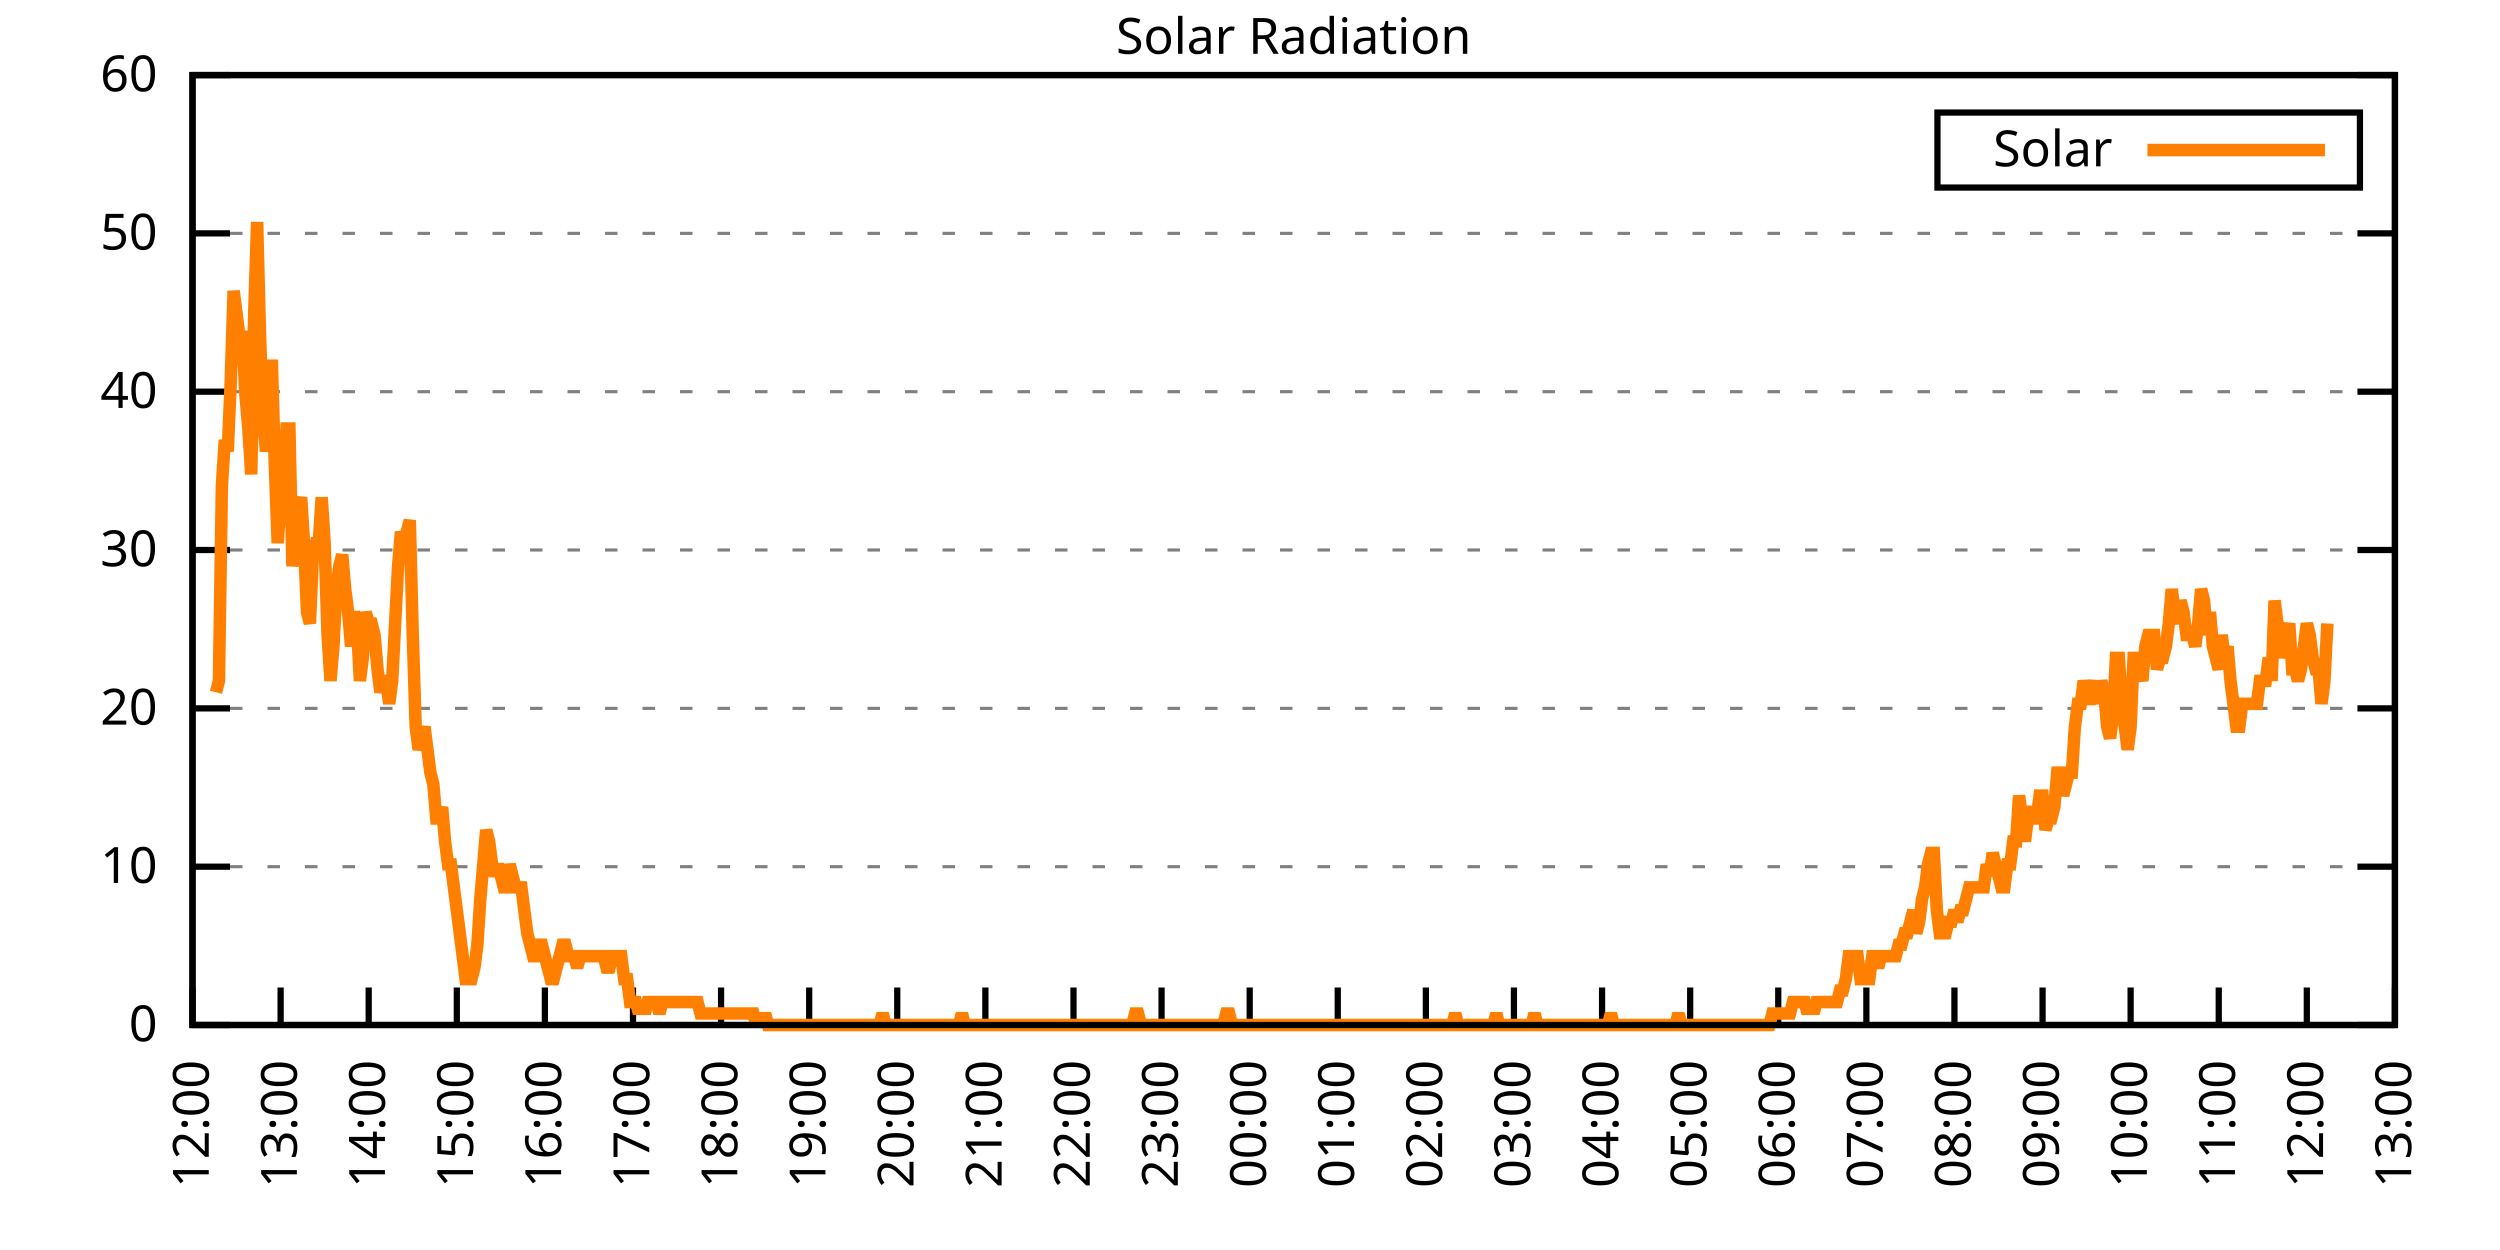
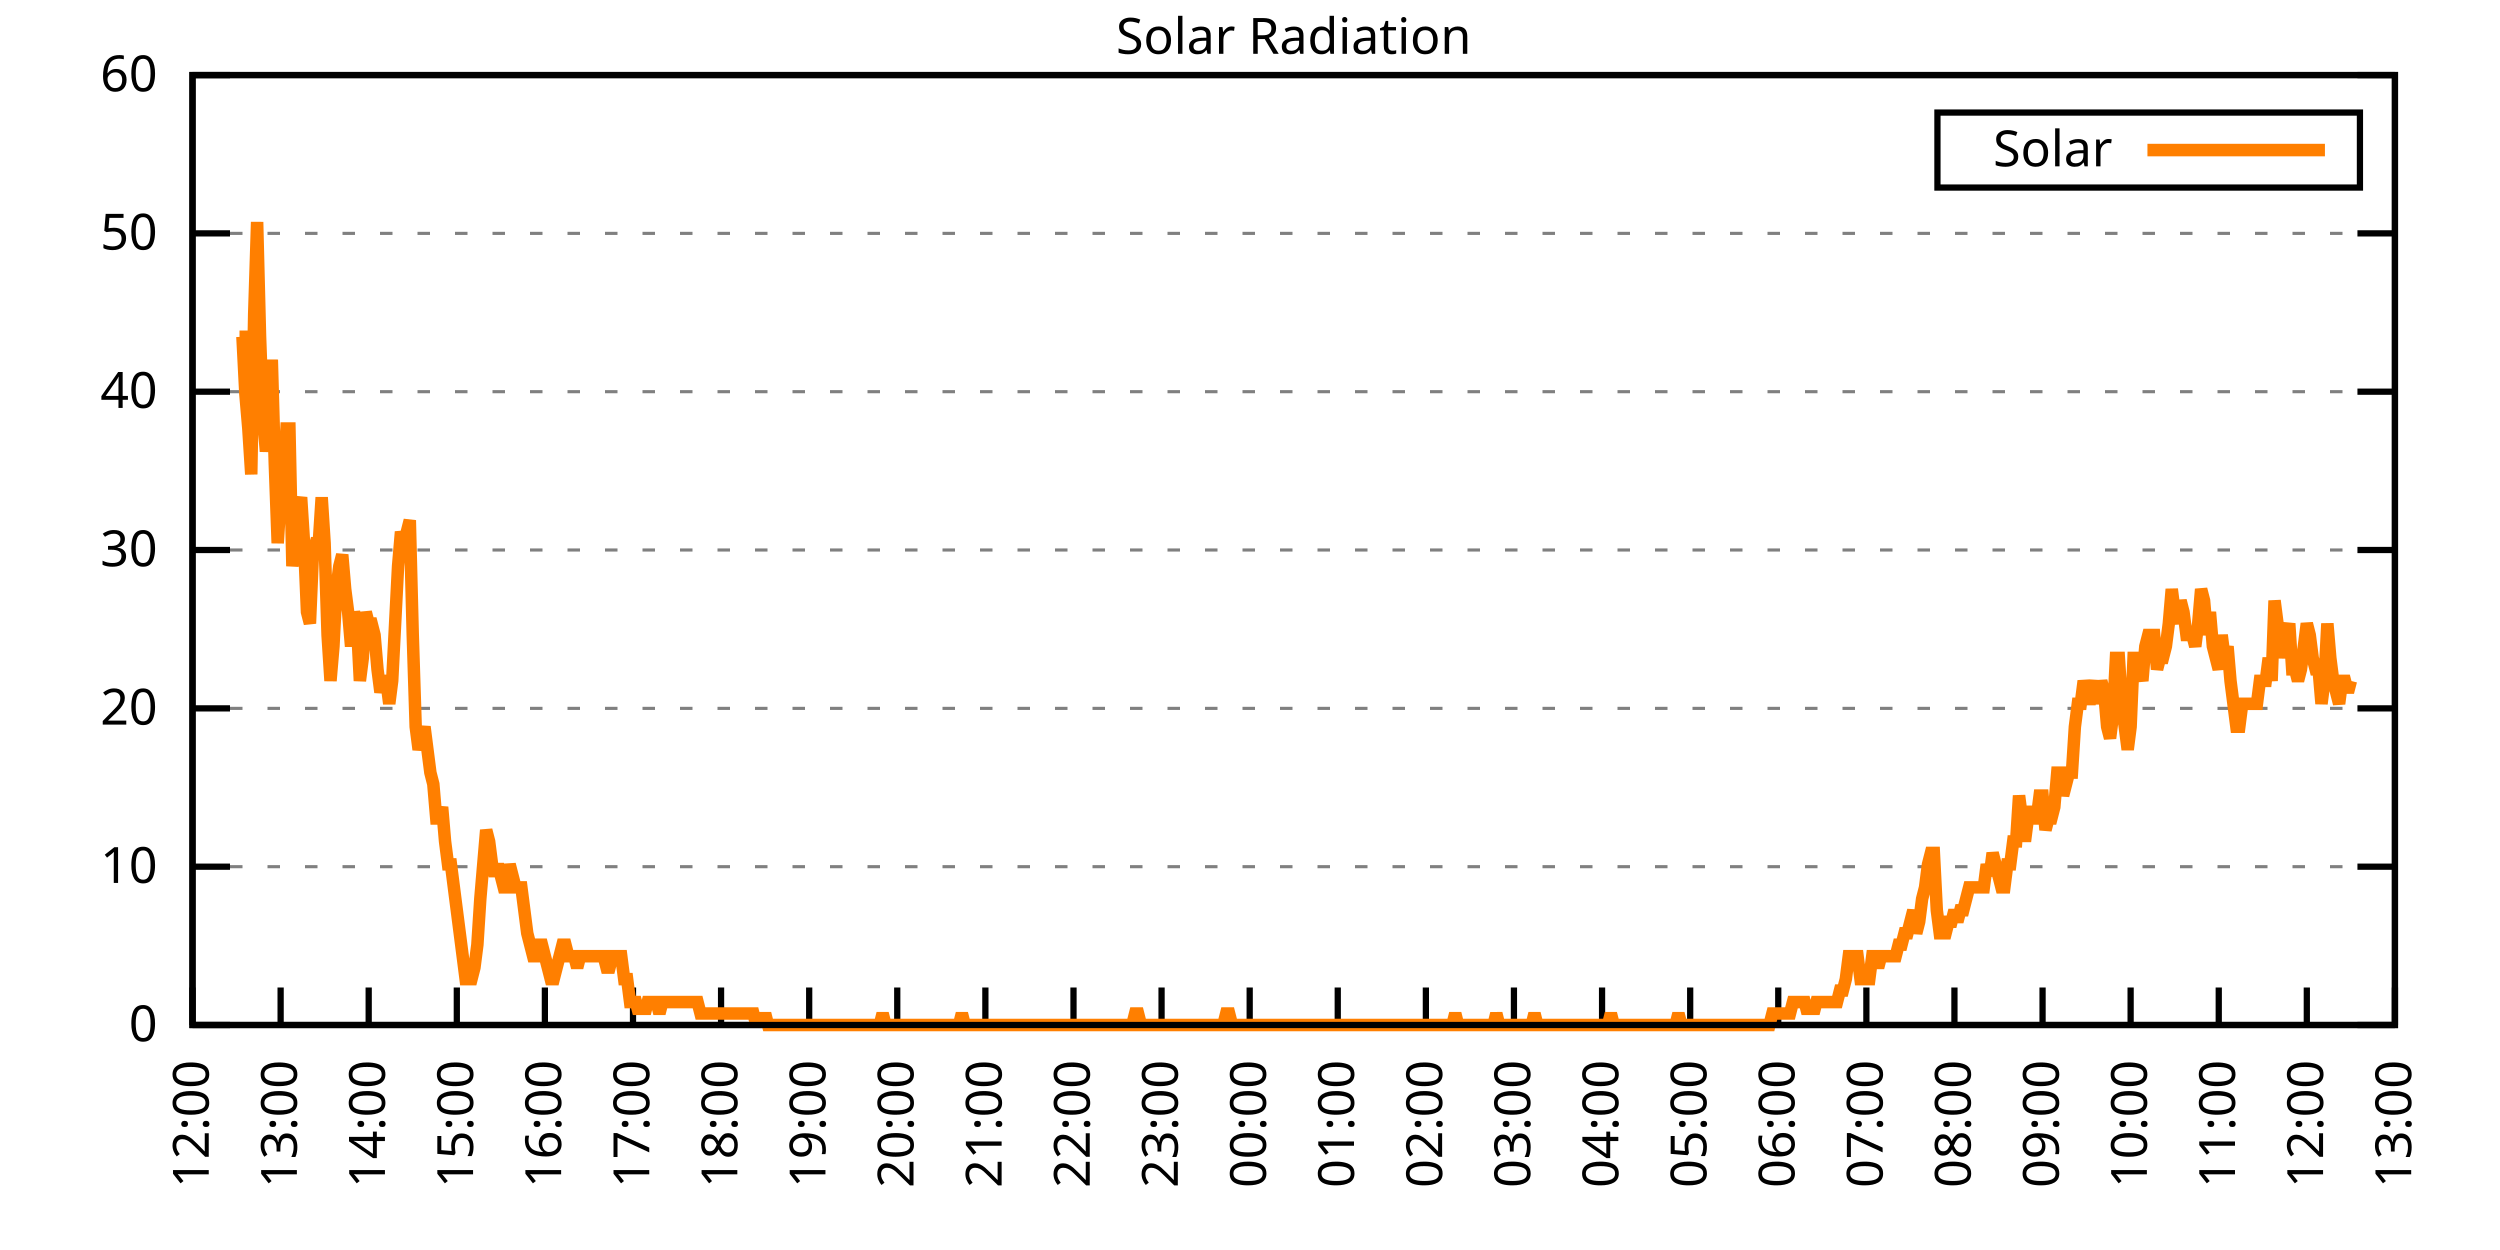
<svg xmlns="http://www.w3.org/2000/svg" xmlns:xlink="http://www.w3.org/1999/xlink" width="400" height="200" viewBox="0 0 400 200">
  <g id="gnuplot_canvas">
    <rect x="0" y="0" width="400" height="200" fill="none" />
    <defs>
      <circle id="gpDot" r="0.5" stroke-width="0.5" stroke="currentColor" />
      <path id="gpPt0" stroke-width="0.333" stroke="currentColor" d="M-1,0 h2 M0,-1 v2" />
      <path id="gpPt1" stroke-width="0.333" stroke="currentColor" d="M-1,-1 L1,1 M1,-1 L-1,1" />
      <path id="gpPt2" stroke-width="0.333" stroke="currentColor" d="M-1,0 L1,0 M0,-1 L0,1 M-1,-1 L1,1 M-1,1 L1,-1" />
      <rect id="gpPt3" stroke-width="0.333" stroke="currentColor" x="-1" y="-1" width="2" height="2" />
      <rect id="gpPt4" stroke-width="0.333" stroke="currentColor" fill="currentColor" x="-1" y="-1" width="2" height="2" />
      <circle id="gpPt5" stroke-width="0.333" stroke="currentColor" cx="0" cy="0" r="1" />
      <use xlink:href="#gpPt5" id="gpPt6" fill="currentColor" stroke="none" />
      <path id="gpPt7" stroke-width="0.333" stroke="currentColor" d="M0,-1.33 L-1.33,0.67 L1.33,0.67 z" />
      <use xlink:href="#gpPt7" id="gpPt8" fill="currentColor" stroke="none" />
      <use xlink:href="#gpPt7" id="gpPt9" stroke="currentColor" transform="rotate(180)" />
      <use xlink:href="#gpPt9" id="gpPt10" fill="currentColor" stroke="none" />
      <use xlink:href="#gpPt3" id="gpPt11" stroke="currentColor" transform="rotate(45)" />
      <use xlink:href="#gpPt11" id="gpPt12" fill="currentColor" stroke="none" />
      <path id="gpPt13" stroke-width="0.333" stroke="currentColor" d="M0,1.330 L1.265,0.411 L0.782,-1.067 L-0.782,-1.076 L-1.265,0.411 z" />
      <use xlink:href="#gpPt13" id="gpPt14" fill="currentColor" stroke="none" />
      <filter id="textbox" filterUnits="objectBoundingBox" x="0" y="0" height="1" width="1">
        <feFlood flood-color="white" flood-opacity="1" result="bgnd" />
        <feComposite in="SourceGraphic" in2="bgnd" operator="atop" />
      </filter>
      <filter id="greybox" filterUnits="objectBoundingBox" x="0" y="0" height="1" width="1">
        <feFlood flood-color="lightgrey" flood-opacity="1" result="grey" />
        <feComposite in="SourceGraphic" in2="grey" operator="atop" />
      </filter>
    </defs>
    <g fill="none" color="white" stroke="currentColor" stroke-width="1.00" stroke-linecap="butt" stroke-linejoin="miter">
</g>
    <g fill="none" color="black" stroke="currentColor" stroke-width="1.00" stroke-linecap="butt" stroke-linejoin="miter">
      <g stroke="none" shape-rendering="crispEdges">
        <polygon fill="rgb(255, 255, 255)" points="30.80,164.00 383.18,164.00 383.18,12.02 30.80,12.02 " />
      </g>
    </g>
    <g fill="none" color="black" stroke="currentColor" stroke-width="1.00" stroke-linecap="butt" stroke-linejoin="miter">
</g>
    <g fill="none" color="black" stroke="black" stroke-width="0.50" stroke-linecap="butt" stroke-linejoin="miter">
</g>
    <g fill="none" color="gray" stroke="currentColor" stroke-width="0.50" stroke-linecap="butt" stroke-linejoin="miter">
      <path stroke="gray" stroke-dasharray="2,4" class="gridline" d="M30.80,164.00 L383.19,164.00  " />
    </g>
    <g fill="none" color="gray" stroke="gray" stroke-width="1.00" stroke-linecap="butt" stroke-linejoin="miter">
</g>
    <g fill="none" color="black" stroke="currentColor" stroke-width="1.00" stroke-linecap="butt" stroke-linejoin="miter">
      <path stroke="black" d="M30.80,164.00 L36.80,164.00 M383.19,164.00 L377.19,164.00  " />
      <g transform="translate(25.20,166.60)" stroke="none" fill="black" font-family="Sans" font-size="8.00" text-anchor="end">
        <text>
          <tspan font-family="Sans"> 0</tspan>
        </text>
      </g>
    </g>
    <g fill="none" color="black" stroke="currentColor" stroke-width="1.00" stroke-linecap="butt" stroke-linejoin="miter">
</g>
    <g fill="none" color="black" stroke="black" stroke-width="0.50" stroke-linecap="butt" stroke-linejoin="miter">
</g>
    <g fill="none" color="gray" stroke="currentColor" stroke-width="0.50" stroke-linecap="butt" stroke-linejoin="miter">
      <path stroke="gray" stroke-dasharray="2,4" class="gridline" d="M30.80,138.67 L383.19,138.67  " />
    </g>
    <g fill="none" color="gray" stroke="gray" stroke-width="1.00" stroke-linecap="butt" stroke-linejoin="miter">
</g>
    <g fill="none" color="black" stroke="currentColor" stroke-width="1.00" stroke-linecap="butt" stroke-linejoin="miter">
      <path stroke="black" d="M30.80,138.67 L36.80,138.67 M383.19,138.67 L377.19,138.67  " />
      <g transform="translate(25.20,141.27)" stroke="none" fill="black" font-family="Sans" font-size="8.00" text-anchor="end">
        <text>
          <tspan font-family="Sans"> 10</tspan>
        </text>
      </g>
    </g>
    <g fill="none" color="black" stroke="currentColor" stroke-width="1.00" stroke-linecap="butt" stroke-linejoin="miter">
</g>
    <g fill="none" color="black" stroke="black" stroke-width="0.50" stroke-linecap="butt" stroke-linejoin="miter">
</g>
    <g fill="none" color="gray" stroke="currentColor" stroke-width="0.50" stroke-linecap="butt" stroke-linejoin="miter">
      <path stroke="gray" stroke-dasharray="2,4" class="gridline" d="M30.80,113.34 L383.19,113.34  " />
    </g>
    <g fill="none" color="gray" stroke="gray" stroke-width="1.00" stroke-linecap="butt" stroke-linejoin="miter">
</g>
    <g fill="none" color="black" stroke="currentColor" stroke-width="1.00" stroke-linecap="butt" stroke-linejoin="miter">
      <path stroke="black" d="M30.80,113.34 L36.80,113.34 M383.19,113.34 L377.19,113.34  " />
      <g transform="translate(25.20,115.94)" stroke="none" fill="black" font-family="Sans" font-size="8.00" text-anchor="end">
        <text>
          <tspan font-family="Sans"> 20</tspan>
        </text>
      </g>
    </g>
    <g fill="none" color="black" stroke="currentColor" stroke-width="1.00" stroke-linecap="butt" stroke-linejoin="miter">
</g>
    <g fill="none" color="black" stroke="black" stroke-width="0.50" stroke-linecap="butt" stroke-linejoin="miter">
</g>
    <g fill="none" color="gray" stroke="currentColor" stroke-width="0.50" stroke-linecap="butt" stroke-linejoin="miter">
      <path stroke="gray" stroke-dasharray="2,4" class="gridline" d="M30.80,88.00 L383.19,88.00  " />
    </g>
    <g fill="none" color="gray" stroke="gray" stroke-width="1.00" stroke-linecap="butt" stroke-linejoin="miter">
</g>
    <g fill="none" color="black" stroke="currentColor" stroke-width="1.00" stroke-linecap="butt" stroke-linejoin="miter">
      <path stroke="black" d="M30.80,88.00 L36.80,88.00 M383.19,88.00 L377.19,88.00  " />
      <g transform="translate(25.20,90.60)" stroke="none" fill="black" font-family="Sans" font-size="8.00" text-anchor="end">
        <text>
          <tspan font-family="Sans"> 30</tspan>
        </text>
      </g>
    </g>
    <g fill="none" color="black" stroke="currentColor" stroke-width="1.00" stroke-linecap="butt" stroke-linejoin="miter">
</g>
    <g fill="none" color="black" stroke="black" stroke-width="0.50" stroke-linecap="butt" stroke-linejoin="miter">
</g>
    <g fill="none" color="gray" stroke="currentColor" stroke-width="0.50" stroke-linecap="butt" stroke-linejoin="miter">
      <path stroke="gray" stroke-dasharray="2,4" class="gridline" d="M30.80,62.67 L383.19,62.67  " />
    </g>
    <g fill="none" color="gray" stroke="gray" stroke-width="1.00" stroke-linecap="butt" stroke-linejoin="miter">
</g>
    <g fill="none" color="black" stroke="currentColor" stroke-width="1.00" stroke-linecap="butt" stroke-linejoin="miter">
      <path stroke="black" d="M30.80,62.67 L36.80,62.67 M383.19,62.67 L377.19,62.67  " />
      <g transform="translate(25.20,65.27)" stroke="none" fill="black" font-family="Sans" font-size="8.00" text-anchor="end">
        <text>
          <tspan font-family="Sans"> 40</tspan>
        </text>
      </g>
    </g>
    <g fill="none" color="black" stroke="currentColor" stroke-width="1.00" stroke-linecap="butt" stroke-linejoin="miter">
</g>
    <g fill="none" color="black" stroke="black" stroke-width="0.50" stroke-linecap="butt" stroke-linejoin="miter">
</g>
    <g fill="none" color="gray" stroke="currentColor" stroke-width="0.50" stroke-linecap="butt" stroke-linejoin="miter">
      <path stroke="gray" stroke-dasharray="2,4" class="gridline" d="M30.80,37.34 L383.19,37.34  " />
    </g>
    <g fill="none" color="gray" stroke="gray" stroke-width="1.00" stroke-linecap="butt" stroke-linejoin="miter">
</g>
    <g fill="none" color="black" stroke="currentColor" stroke-width="1.00" stroke-linecap="butt" stroke-linejoin="miter">
      <path stroke="black" d="M30.80,37.34 L36.80,37.34 M383.19,37.34 L377.19,37.34  " />
      <g transform="translate(25.20,39.94)" stroke="none" fill="black" font-family="Sans" font-size="8.00" text-anchor="end">
        <text>
          <tspan font-family="Sans"> 50</tspan>
        </text>
      </g>
    </g>
    <g fill="none" color="black" stroke="currentColor" stroke-width="1.00" stroke-linecap="butt" stroke-linejoin="miter">
</g>
    <g fill="none" color="black" stroke="black" stroke-width="0.50" stroke-linecap="butt" stroke-linejoin="miter">
</g>
    <g fill="none" color="gray" stroke="currentColor" stroke-width="0.50" stroke-linecap="butt" stroke-linejoin="miter">
      <path stroke="gray" stroke-dasharray="2,4" class="gridline" d="M30.80,12.01 L383.19,12.01  " />
    </g>
    <g fill="none" color="gray" stroke="gray" stroke-width="1.00" stroke-linecap="butt" stroke-linejoin="miter">
</g>
    <g fill="none" color="black" stroke="currentColor" stroke-width="1.00" stroke-linecap="butt" stroke-linejoin="miter">
      <path stroke="black" d="M30.80,12.01 L36.80,12.01 M383.19,12.01 L377.19,12.01  " />
      <g transform="translate(25.20,14.61)" stroke="none" fill="black" font-family="Sans" font-size="8.00" text-anchor="end">
        <text>
          <tspan font-family="Sans"> 60</tspan>
        </text>
      </g>
    </g>
    <g fill="none" color="black" stroke="currentColor" stroke-width="1.00" stroke-linecap="butt" stroke-linejoin="miter">
      <path stroke="black" d="M30.80,164.00 L30.80,158.00  " />
      <g transform="translate(33.40,169.60) rotate(270.00)" stroke="none" fill="black" font-family="Sans" font-size="8.00" text-anchor="end">
        <text>
          <tspan font-family="Sans">12:00</tspan>
        </text>
      </g>
    </g>
    <g fill="none" color="black" stroke="currentColor" stroke-width="1.00" stroke-linecap="butt" stroke-linejoin="miter">
      <path stroke="black" d="M44.90,164.00 L44.90,158.00  " />
      <g transform="translate(47.50,169.60) rotate(270.00)" stroke="none" fill="black" font-family="Sans" font-size="8.00" text-anchor="end">
        <text>
          <tspan font-family="Sans">13:00</tspan>
        </text>
      </g>
    </g>
    <g fill="none" color="black" stroke="currentColor" stroke-width="1.00" stroke-linecap="butt" stroke-linejoin="miter">
      <path stroke="black" d="M58.99,164.00 L58.99,158.00  " />
      <g transform="translate(61.59,169.60) rotate(270.00)" stroke="none" fill="black" font-family="Sans" font-size="8.00" text-anchor="end">
        <text>
          <tspan font-family="Sans">14:00</tspan>
        </text>
      </g>
    </g>
    <g fill="none" color="black" stroke="currentColor" stroke-width="1.00" stroke-linecap="butt" stroke-linejoin="miter">
      <path stroke="black" d="M73.09,164.00 L73.09,158.00  " />
      <g transform="translate(75.69,169.60) rotate(270.00)" stroke="none" fill="black" font-family="Sans" font-size="8.00" text-anchor="end">
        <text>
          <tspan font-family="Sans">15:00</tspan>
        </text>
      </g>
    </g>
    <g fill="none" color="black" stroke="currentColor" stroke-width="1.00" stroke-linecap="butt" stroke-linejoin="miter">
      <path stroke="black" d="M87.18,164.00 L87.18,158.00  " />
      <g transform="translate(89.78,169.60) rotate(270.00)" stroke="none" fill="black" font-family="Sans" font-size="8.00" text-anchor="end">
        <text>
          <tspan font-family="Sans">16:00</tspan>
        </text>
      </g>
    </g>
    <g fill="none" color="black" stroke="currentColor" stroke-width="1.00" stroke-linecap="butt" stroke-linejoin="miter">
      <path stroke="black" d="M101.28,164.00 L101.28,158.00  " />
      <g transform="translate(103.88,169.60) rotate(270.00)" stroke="none" fill="black" font-family="Sans" font-size="8.00" text-anchor="end">
        <text>
          <tspan font-family="Sans">17:00</tspan>
        </text>
      </g>
    </g>
    <g fill="none" color="black" stroke="currentColor" stroke-width="1.00" stroke-linecap="butt" stroke-linejoin="miter">
      <path stroke="black" d="M115.37,164.00 L115.37,158.00  " />
      <g transform="translate(117.97,169.60) rotate(270.00)" stroke="none" fill="black" font-family="Sans" font-size="8.00" text-anchor="end">
        <text>
          <tspan font-family="Sans">18:00</tspan>
        </text>
      </g>
    </g>
    <g fill="none" color="black" stroke="currentColor" stroke-width="1.00" stroke-linecap="butt" stroke-linejoin="miter">
      <path stroke="black" d="M129.47,164.00 L129.47,158.00  " />
      <g transform="translate(132.07,169.60) rotate(270.00)" stroke="none" fill="black" font-family="Sans" font-size="8.00" text-anchor="end">
        <text>
          <tspan font-family="Sans">19:00</tspan>
        </text>
      </g>
    </g>
    <g fill="none" color="black" stroke="currentColor" stroke-width="1.00" stroke-linecap="butt" stroke-linejoin="miter">
      <path stroke="black" d="M143.56,164.00 L143.56,158.00  " />
      <g transform="translate(146.16,169.60) rotate(270.00)" stroke="none" fill="black" font-family="Sans" font-size="8.00" text-anchor="end">
        <text>
          <tspan font-family="Sans">20:00</tspan>
        </text>
      </g>
    </g>
    <g fill="none" color="black" stroke="currentColor" stroke-width="1.00" stroke-linecap="butt" stroke-linejoin="miter">
      <path stroke="black" d="M157.66,164.00 L157.66,158.00  " />
      <g transform="translate(160.26,169.60) rotate(270.00)" stroke="none" fill="black" font-family="Sans" font-size="8.00" text-anchor="end">
        <text>
          <tspan font-family="Sans">21:00</tspan>
        </text>
      </g>
    </g>
    <g fill="none" color="black" stroke="currentColor" stroke-width="1.00" stroke-linecap="butt" stroke-linejoin="miter">
      <path stroke="black" d="M171.76,164.00 L171.76,158.00  " />
      <g transform="translate(174.36,169.60) rotate(270.00)" stroke="none" fill="black" font-family="Sans" font-size="8.00" text-anchor="end">
        <text>
          <tspan font-family="Sans">22:00</tspan>
        </text>
      </g>
    </g>
    <g fill="none" color="black" stroke="currentColor" stroke-width="1.00" stroke-linecap="butt" stroke-linejoin="miter">
      <path stroke="black" d="M185.85,164.00 L185.85,158.00  " />
      <g transform="translate(188.45,169.60) rotate(270.00)" stroke="none" fill="black" font-family="Sans" font-size="8.00" text-anchor="end">
        <text>
          <tspan font-family="Sans">23:00</tspan>
        </text>
      </g>
    </g>
    <g fill="none" color="black" stroke="currentColor" stroke-width="1.00" stroke-linecap="butt" stroke-linejoin="miter">
      <path stroke="black" d="M199.95,164.00 L199.95,158.00  " />
      <g transform="translate(202.55,169.60) rotate(270.00)" stroke="none" fill="black" font-family="Sans" font-size="8.00" text-anchor="end">
        <text>
          <tspan font-family="Sans">00:00</tspan>
        </text>
      </g>
    </g>
    <g fill="none" color="black" stroke="currentColor" stroke-width="1.00" stroke-linecap="butt" stroke-linejoin="miter">
      <path stroke="black" d="M214.04,164.00 L214.04,158.00  " />
      <g transform="translate(216.64,169.60) rotate(270.00)" stroke="none" fill="black" font-family="Sans" font-size="8.00" text-anchor="end">
        <text>
          <tspan font-family="Sans">01:00</tspan>
        </text>
      </g>
    </g>
    <g fill="none" color="black" stroke="currentColor" stroke-width="1.00" stroke-linecap="butt" stroke-linejoin="miter">
      <path stroke="black" d="M228.14,164.00 L228.14,158.00  " />
      <g transform="translate(230.74,169.60) rotate(270.00)" stroke="none" fill="black" font-family="Sans" font-size="8.00" text-anchor="end">
        <text>
          <tspan font-family="Sans">02:00</tspan>
        </text>
      </g>
    </g>
    <g fill="none" color="black" stroke="currentColor" stroke-width="1.00" stroke-linecap="butt" stroke-linejoin="miter">
      <path stroke="black" d="M242.23,164.00 L242.23,158.00  " />
      <g transform="translate(244.83,169.60) rotate(270.00)" stroke="none" fill="black" font-family="Sans" font-size="8.00" text-anchor="end">
        <text>
          <tspan font-family="Sans">03:00</tspan>
        </text>
      </g>
    </g>
    <g fill="none" color="black" stroke="currentColor" stroke-width="1.00" stroke-linecap="butt" stroke-linejoin="miter">
      <path stroke="black" d="M256.33,164.00 L256.33,158.00  " />
      <g transform="translate(258.93,169.60) rotate(270.00)" stroke="none" fill="black" font-family="Sans" font-size="8.00" text-anchor="end">
        <text>
          <tspan font-family="Sans">04:00</tspan>
        </text>
      </g>
    </g>
    <g fill="none" color="black" stroke="currentColor" stroke-width="1.00" stroke-linecap="butt" stroke-linejoin="miter">
      <path stroke="black" d="M270.43,164.00 L270.43,158.00  " />
      <g transform="translate(273.03,169.60) rotate(270.00)" stroke="none" fill="black" font-family="Sans" font-size="8.00" text-anchor="end">
        <text>
          <tspan font-family="Sans">05:00</tspan>
        </text>
      </g>
    </g>
    <g fill="none" color="black" stroke="currentColor" stroke-width="1.00" stroke-linecap="butt" stroke-linejoin="miter">
      <path stroke="black" d="M284.52,164.00 L284.52,158.00  " />
      <g transform="translate(287.12,169.60) rotate(270.00)" stroke="none" fill="black" font-family="Sans" font-size="8.00" text-anchor="end">
        <text>
          <tspan font-family="Sans">06:00</tspan>
        </text>
      </g>
    </g>
    <g fill="none" color="black" stroke="currentColor" stroke-width="1.00" stroke-linecap="butt" stroke-linejoin="miter">
      <path stroke="black" d="M298.62,164.00 L298.62,158.00  " />
      <g transform="translate(301.22,169.60) rotate(270.00)" stroke="none" fill="black" font-family="Sans" font-size="8.00" text-anchor="end">
        <text>
          <tspan font-family="Sans">07:00</tspan>
        </text>
      </g>
    </g>
    <g fill="none" color="black" stroke="currentColor" stroke-width="1.00" stroke-linecap="butt" stroke-linejoin="miter">
      <path stroke="black" d="M312.71,164.00 L312.71,158.00  " />
      <g transform="translate(315.31,169.60) rotate(270.00)" stroke="none" fill="black" font-family="Sans" font-size="8.00" text-anchor="end">
        <text>
          <tspan font-family="Sans">08:00</tspan>
        </text>
      </g>
    </g>
    <g fill="none" color="black" stroke="currentColor" stroke-width="1.00" stroke-linecap="butt" stroke-linejoin="miter">
      <path stroke="black" d="M326.81,164.00 L326.81,158.00  " />
      <g transform="translate(329.41,169.60) rotate(270.00)" stroke="none" fill="black" font-family="Sans" font-size="8.00" text-anchor="end">
        <text>
          <tspan font-family="Sans">09:00</tspan>
        </text>
      </g>
    </g>
    <g fill="none" color="black" stroke="currentColor" stroke-width="1.00" stroke-linecap="butt" stroke-linejoin="miter">
      <path stroke="black" d="M340.90,164.00 L340.90,158.00  " />
      <g transform="translate(343.50,169.60) rotate(270.00)" stroke="none" fill="black" font-family="Sans" font-size="8.00" text-anchor="end">
        <text>
          <tspan font-family="Sans">10:00</tspan>
        </text>
      </g>
    </g>
    <g fill="none" color="black" stroke="currentColor" stroke-width="1.00" stroke-linecap="butt" stroke-linejoin="miter">
      <path stroke="black" d="M355.00,164.00 L355.00,158.00  " />
      <g transform="translate(357.60,169.60) rotate(270.00)" stroke="none" fill="black" font-family="Sans" font-size="8.00" text-anchor="end">
        <text>
          <tspan font-family="Sans">11:00</tspan>
        </text>
      </g>
    </g>
    <g fill="none" color="black" stroke="currentColor" stroke-width="1.00" stroke-linecap="butt" stroke-linejoin="miter">
      <path stroke="black" d="M369.09,164.00 L369.09,158.00  " />
      <g transform="translate(371.69,169.60) rotate(270.00)" stroke="none" fill="black" font-family="Sans" font-size="8.00" text-anchor="end">
        <text>
          <tspan font-family="Sans">12:00</tspan>
        </text>
      </g>
    </g>
    <g fill="none" color="black" stroke="currentColor" stroke-width="1.00" stroke-linecap="butt" stroke-linejoin="miter">
      <path stroke="black" d="M383.19,164.00 L383.19,158.00  " />
      <g transform="translate(385.79,169.60) rotate(270.00)" stroke="none" fill="black" font-family="Sans" font-size="8.00" text-anchor="end">
        <text>
          <tspan font-family="Sans">13:00</tspan>
        </text>
      </g>
    </g>
    <g fill="none" color="black" stroke="currentColor" stroke-width="1.00" stroke-linecap="butt" stroke-linejoin="miter">
</g>
    <g fill="none" color="black" stroke="currentColor" stroke-width="1.00" stroke-linecap="butt" stroke-linejoin="miter">
      <path stroke="black" d="M30.80,12.01 L30.80,164.00 L383.19,164.00 L383.19,12.01 L30.80,12.01 Z  " />
    </g>
    <g fill="none" color="black" stroke="currentColor" stroke-width="1.00" stroke-linecap="butt" stroke-linejoin="miter">
</g>
    <g fill="none" color="black" stroke="currentColor" stroke-width="1.00" stroke-linecap="butt" stroke-linejoin="miter">
      <path stroke="black" d="M309.99,30.01 L309.99,18.01 L377.59,18.01 L377.59,30.01 L309.99,30.01 Z  " />
    </g>
    <g id="Solar_Radiation_plot_1">
      <g fill="none" color="white" stroke="black" stroke-width="2.00" stroke-linecap="butt" stroke-linejoin="miter">
</g>
      <g fill="none" color="black" stroke="currentColor" stroke-width="2.00" stroke-linecap="butt" stroke-linejoin="miter">
        <g transform="translate(337.99,26.61)" stroke="none" fill="black" font-family="Sans" font-size="8.00" text-anchor="end">
          <text>
            <tspan font-family="Sans">Solar</tspan>
          </text>
        </g>
      </g>
      <g fill="none" color="black" stroke="currentColor" stroke-width="2.00" stroke-linecap="butt" stroke-linejoin="miter">
-         <path stroke="rgb(255, 127,   0)" d="M343.59,24.01 L371.99,24.01 M34.56,110.77 L35.03,108.94 L35.50,77.74 L35.97,70.40 L36.44,72.23 L36.91,61.22   L37.38,46.54 L37.85,50.21 L38.32,53.88 L38.79,53.88 L39.26,63.05 L39.73,68.56 L40.20,75.90 L40.67,50.21   L41.14,35.52 L41.61,53.88 L42.08,66.73 L42.55,72.23 L43.02,68.56 L43.49,57.55 L43.96,74.07 L44.43,86.91   L44.90,79.57 L45.37,77.74 L45.84,68.56 L46.31,68.56 L46.78,90.59 L47.24,86.91 L47.71,81.41 L48.18,79.57   L48.65,86.91 L49.12,97.93 L49.59,99.76 L50.06,88.75 L50.53,86.91 L51.00,86.91 L51.47,79.57 L51.94,86.91   L52.41,101.60 L52.88,108.94 L53.35,103.43 L53.82,94.26 L54.29,90.59 L54.76,88.75 L55.23,94.26 L55.70,97.93   L56.17,103.43 L56.64,97.93 L57.11,99.76 L57.58,108.94 L58.05,105.27 L58.52,97.93 L58.99,99.76 L59.46,99.76   L59.93,101.60 L60.40,107.10 L60.87,110.77 L61.34,108.94 L61.81,108.94 L62.28,112.61 L62.75,108.94 L63.22,99.76   L63.69,90.59 L64.16,85.08 L64.63,86.91 L65.10,85.08 L65.57,83.24 L66.04,101.60 L66.51,116.28 L66.98,119.95   L67.45,118.12 L67.92,116.28 L68.39,119.95 L68.86,123.62 L69.33,125.46 L69.80,130.96 L70.27,130.96 L70.74,129.13   L71.21,134.63 L71.68,138.30 L72.15,138.30 L72.62,141.98 L73.09,145.65 L73.56,149.32 L74.03,152.99 L74.50,156.66   L74.97,156.66 L75.44,156.66 L75.91,154.82 L76.38,151.15 L76.85,143.81 L77.32,138.30 L77.79,132.80 L78.26,134.63   L78.73,138.30 L79.19,140.14 L79.66,138.30 L80.13,140.14 L80.60,141.98 L81.07,141.98 L81.54,138.30 L82.01,140.14   L82.48,141.98 L82.95,141.98 L83.42,141.98 L83.89,145.65 L84.36,149.32 L84.83,151.15 L85.30,152.99 L85.77,152.99   L86.24,151.15 L86.71,151.15 L87.18,152.99 L87.65,154.82 L88.12,156.66 L88.59,156.66 L89.06,154.82 L89.53,152.99   L90.00,151.15 L90.47,151.15 L90.94,152.99 L91.41,152.99 L91.88,152.99 L92.35,154.82 L92.82,152.99 L93.29,152.99   L93.76,152.99 L94.23,152.99 L94.70,152.99 L95.17,152.99 L95.64,152.99 L96.11,152.99 L96.58,152.99 L97.05,154.82   L97.52,154.82 L97.99,152.99 L98.46,152.99 L98.93,152.99 L99.40,152.99 L99.87,156.66 L100.34,156.66 L100.81,160.33   L101.28,160.33 L101.75,160.33 L102.22,162.16 L102.69,160.33 L103.16,162.16 L103.63,160.33 L104.10,160.33 L104.57,160.33   L105.04,160.33 L105.51,162.16 L105.98,160.33 L106.45,160.33 L106.92,160.33 L107.39,160.33 L107.86,160.33 L108.33,160.33   L108.80,160.33 L109.27,160.33 L109.74,160.33 L110.21,160.33 L110.68,160.33 L111.14,160.33 L111.61,160.33 L112.08,162.16   L112.55,162.16 L113.02,162.16 L113.49,162.16 L113.96,162.16 L114.43,162.16 L114.90,162.16 L115.37,162.16 L115.84,162.16   L116.31,162.16 L116.78,162.16 L117.25,162.16 L117.72,162.16 L118.19,162.16 L118.66,162.16 L119.13,162.16 L119.60,162.16   L120.07,162.16 L120.54,162.16 L121.01,164.00 L121.48,162.16 L121.95,164.00 L122.42,162.16 L122.89,164.00 L123.36,164.00   L123.83,164.00 L124.30,164.00 L124.77,164.00 L125.24,164.00 L125.71,164.00 L126.18,164.00 L126.65,164.00 L127.12,164.00   L127.59,164.00 L128.06,164.00 L128.53,164.00 L129.00,164.00 L129.47,164.00 L129.94,164.00 L130.41,164.00 L130.88,164.00   L131.35,164.00 L131.82,164.00 L132.29,164.00 L132.76,164.00 L133.23,164.00 L133.70,164.00 L134.17,164.00 L134.64,164.00   L135.11,164.00 L135.58,164.00 L136.05,164.00 L136.52,164.00 L136.99,164.00 L137.46,164.00 L137.93,164.00 L138.40,164.00   L138.87,164.00 L139.34,164.00 L139.81,164.00 L140.28,164.00 L140.75,164.00 L141.22,162.16 L141.69,164.00 L142.16,164.00   L142.63,164.00 L143.09,164.00 L143.56,164.00 L144.03,164.00 L144.50,164.00 L144.97,164.00 L145.44,164.00 L145.91,164.00   L146.38,164.00 L146.85,164.00 L147.32,164.00 L147.79,164.00 L148.26,164.00 L148.73,164.00 L149.20,164.00 L149.67,164.00   L150.14,164.00 L150.61,164.00 L151.08,164.00 L151.55,164.00 L152.02,164.00 L152.49,164.00 L152.96,164.00 L153.43,164.00   L153.90,162.16 L154.37,164.00 L154.84,164.00 L155.31,164.00 L155.78,164.00 L156.25,164.00 L156.72,164.00 L157.19,164.00   L157.66,164.00 L158.13,164.00 L158.60,164.00 L159.07,164.00 L159.54,164.00 L160.01,164.00 L160.48,164.00 L160.95,164.00   L161.42,164.00 L161.89,164.00 L162.36,164.00 L162.83,164.00 L163.30,164.00 L163.77,164.00 L164.24,164.00 L164.71,164.00   L165.18,164.00 L165.65,164.00 L166.12,164.00 L166.59,164.00 L167.06,164.00 L167.53,164.00 L168.00,164.00 L168.47,164.00   L168.94,164.00 L169.41,164.00 L169.88,164.00 L170.35,164.00 L170.82,164.00 L171.29,164.00 L171.76,164.00 L172.23,164.00   L172.70,164.00 L173.17,164.00 L173.64,164.00 L174.11,164.00 L174.58,164.00 L175.04,164.00 L175.51,164.00 L175.98,164.00   L176.45,164.00 L176.92,164.00 L177.39,164.00 L177.86,164.00 L178.33,164.00 L178.80,164.00 L179.27,164.00 L179.74,164.00   L180.21,164.00 L180.68,164.00 L181.15,164.00 L181.62,162.16 L182.09,162.16 L182.56,164.00 L183.03,164.00 L183.50,164.00   L183.97,164.00 L184.44,164.00 L184.91,164.00 L185.38,164.00 L185.85,164.00 L186.32,164.00 L186.79,164.00 L187.26,164.00   L187.73,164.00 L188.20,164.00 L188.67,164.00 L189.14,164.00 L189.61,164.00 L190.08,164.00 L190.55,164.00 L191.02,164.00   L191.49,164.00 L191.96,164.00 L192.43,164.00 L192.90,164.00 L193.37,164.00 L193.84,164.00 L194.31,164.00 L194.78,164.00   L195.25,164.00 L195.72,164.00 L196.19,162.16 L196.66,162.16 L197.13,164.00 L197.60,164.00 L198.07,164.00 L198.54,164.00   L199.01,164.00 L199.48,164.00 L199.95,164.00 L200.42,164.00 L200.89,164.00 L201.36,164.00 L201.83,164.00 L202.30,164.00   L202.77,164.00 L203.24,164.00 L203.71,164.00 L204.18,164.00 L204.65,164.00 L205.12,164.00 L205.59,164.00 L206.06,164.00   L206.53,164.00 L207.00,164.00 L207.46,164.00 L207.93,164.00 L208.40,164.00 L208.87,164.00 L209.34,164.00 L209.81,164.00   L210.28,164.00 L210.75,164.00 L211.22,164.00 L211.69,164.00 L212.16,164.00 L212.63,164.00 L213.10,164.00 L213.57,164.00   L214.04,164.00 L214.51,164.00 L214.98,164.00 L215.45,164.00 L215.92,164.00 L216.39,164.00 L216.86,164.00 L217.33,164.00   L217.80,164.00 L218.27,164.00 L218.74,164.00 L219.21,164.00 L219.68,164.00 L220.15,164.00 L220.62,164.00 L221.09,164.00   L221.56,164.00 L222.03,164.00 L222.50,164.00 L222.97,164.00 L223.44,164.00 L223.91,164.00 L224.38,164.00 L224.85,164.00   L225.32,164.00 L225.79,164.00 L226.26,164.00 L226.73,164.00 L227.20,164.00 L227.67,164.00 L228.14,164.00 L228.61,164.00   L229.08,164.00 L229.55,164.00 L230.02,164.00 L230.49,164.00 L230.96,164.00 L231.43,164.00 L231.90,164.00 L232.37,164.00   L232.84,162.16 L233.31,164.00 L233.78,164.00 L234.25,164.00 L234.72,164.00 L235.19,164.00 L235.66,164.00 L236.13,164.00   L236.60,164.00 L237.07,164.00 L237.54,164.00 L238.01,164.00 L238.48,164.00 L238.95,164.00 L239.41,162.16 L239.88,164.00   L240.35,164.00 L240.82,164.00 L241.29,164.00 L241.76,164.00 L242.23,164.00 L242.70,164.00 L243.17,164.00 L243.64,164.00   L244.11,164.00 L244.58,164.00 L245.05,164.00 L245.52,162.16 L245.99,164.00 L246.46,164.00 L246.93,164.00 L247.40,164.00   L247.87,164.00 L248.34,164.00 L248.81,164.00 L249.28,164.00 L249.75,164.00 L250.22,164.00 L250.69,164.00 L251.16,164.00   L251.63,164.00 L252.10,164.00 L252.57,164.00 L253.04,164.00 L253.51,164.00 L253.98,164.00 L254.45,164.00 L254.92,164.00   L255.39,164.00 L255.86,164.00 L256.33,164.00 L256.80,164.00 L257.27,164.00 L257.74,162.16 L258.21,164.00 L258.68,164.00   L259.15,164.00 L259.62,164.00 L260.09,164.00 L260.56,164.00 L261.03,164.00 L261.50,164.00 L261.97,164.00 L262.44,164.00   L262.91,164.00 L263.38,164.00 L263.85,164.00 L264.32,164.00 L264.79,164.00 L265.26,164.00 L265.73,164.00 L266.20,164.00   L266.67,164.00 L267.14,164.00 L267.61,164.00 L268.08,164.00 L268.55,162.16 L269.02,164.00 L269.49,164.00 L269.96,164.00   L270.43,164.00 L270.90,164.00 L271.36,164.00 L271.83,164.00 L272.30,164.00 L272.77,164.00 L273.24,164.00 L273.71,164.00   L274.18,164.00 L274.65,164.00 L275.12,164.00 L275.59,164.00 L276.06,164.00 L276.53,164.00 L277.00,164.00 L277.47,164.00   L277.94,164.00 L278.41,164.00 L278.88,164.00 L279.35,164.00 L279.82,164.00 L280.29,164.00 L280.76,164.00 L281.23,164.00   L281.70,164.00 L282.17,164.00 L282.64,164.00 L283.11,164.00 L283.58,162.16 L284.05,162.16 L284.52,162.16 L284.99,162.16   L285.46,162.16 L285.93,162.16 L286.40,162.16 L286.87,160.33 L287.34,160.33 L287.81,160.33 L288.28,160.33 L288.75,160.33   L289.22,162.16 L289.69,160.33 L290.16,162.16 L290.63,160.33 L291.10,160.33 L291.57,160.33 L292.04,160.33 L292.51,160.33   L292.98,160.33 L293.45,160.33 L293.92,160.33 L294.39,158.49 L294.86,158.49 L295.33,156.66 L295.80,152.99 L296.27,152.99   L296.74,152.99 L297.21,152.99 L297.68,156.66 L298.15,156.66 L298.62,156.66 L299.09,156.66 L299.56,152.99 L300.03,152.99   L300.50,154.82 L300.97,152.99 L301.44,152.99 L301.91,152.99 L302.38,152.99 L302.85,152.99 L303.31,152.99 L303.78,151.15   L304.25,151.15 L304.72,149.32 L305.19,149.32 L305.66,147.48 L306.13,145.65 L306.60,149.32 L307.07,147.48 L307.54,143.81   L308.01,141.98 L308.48,138.30 L308.95,136.47 L309.42,136.47 L309.89,145.65 L310.36,149.32 L310.83,149.32 L311.30,149.32   L311.77,147.48 L312.24,147.48 L312.71,145.65 L313.18,147.48 L313.65,145.65 L314.12,145.65 L314.59,143.81 L315.06,141.98   L315.53,141.98 L316.00,141.98 L316.47,141.98 L316.94,141.98 L317.41,141.98 L317.88,138.30 L318.35,140.14 L318.82,136.47   L319.29,138.30 L319.76,140.14 L320.23,141.98 L320.70,141.98 L321.17,138.30 L321.64,138.30 L322.11,134.63 L322.58,134.63   L323.05,127.29 L323.52,130.96 L323.99,134.63 L324.46,130.96 L324.93,129.13 L325.40,130.96 L325.87,130.96 L326.34,127.29   L326.81,127.29 L327.28,132.80 L327.75,130.96 L328.22,130.96 L328.69,129.13 L329.16,123.62 L329.63,123.62 L330.10,127.29   L330.57,125.46 L331.04,123.62 L331.51,123.62 L331.98,116.28 L332.45,112.61 L332.92,112.61 L333.39,108.94 L333.86,110.77   L334.33,112.61 L334.80,110.77 L335.26,108.94 L335.73,112.61 L336.20,108.94 L336.67,110.77 L337.14,116.28 L337.61,118.12   L338.08,114.44 L338.55,105.27 L339.02,105.27 L339.49,112.61 L339.96,116.28 L340.43,119.95 L340.90,116.28 L341.37,105.27   L341.84,105.27 L342.31,107.10 L342.78,108.94 L343.25,103.43 L343.72,101.60 L344.19,101.60 L344.66,101.60 L345.13,107.10   L345.60,105.27 L346.07,105.27 L346.54,103.43 L347.01,99.76 L347.48,94.26 L347.95,97.93 L348.42,99.76 L348.89,96.09   L349.36,97.93 L349.83,101.60 L350.30,101.60 L350.77,101.60 L351.24,103.43 L351.71,99.76 L352.18,94.26 L352.65,96.09   L353.12,101.60 L353.59,97.93 L354.06,103.43 L354.53,105.27 L355.00,107.10 L355.47,101.60 L355.94,105.27 L356.41,103.43   L356.88,108.94 L357.35,112.61 L357.82,116.28 L358.29,116.28 L358.76,112.61 L359.23,112.61 L359.70,112.61 L360.17,112.61   L360.64,112.61 L361.11,112.61 L361.58,108.94 L362.05,108.94 L362.52,108.94 L362.99,105.27 L363.46,108.94 L363.93,96.09   L364.40,99.76 L364.87,105.27 L365.34,101.60 L365.81,101.60 L366.28,99.76 L366.75,107.10 L367.21,107.10 L367.68,108.94   L368.15,107.10 L368.62,103.43 L369.09,99.76 L369.56,101.60 L370.03,105.27 L370.50,107.10 L370.97,107.10 L371.44,112.61   L371.91,108.94 L372.38,99.76  " />
+         <path stroke="rgb(255, 127,   0)" d="M343.59,24.01 L371.99,24.01 M38.32,53.88 L38.79,53.88 L39.26,63.05 L39.73,68.56 L40.20,75.90 L40.67,50.21   L41.14,35.52 L41.61,53.88 L42.08,66.73 L42.55,72.23 L43.02,68.56 L43.49,57.55 L43.96,74.07 L44.43,86.91   L44.90,79.57 L45.37,77.74 L45.84,68.56 L46.31,68.56 L46.78,90.59 L47.24,86.91 L47.71,81.41 L48.18,79.57   L48.65,86.91 L49.12,97.93 L49.59,99.76 L50.06,88.75 L50.53,86.91 L51.00,86.91 L51.47,79.57 L51.94,86.91   L52.41,101.60 L52.88,108.94 L53.35,103.43 L53.82,94.26 L54.29,90.59 L54.76,88.75 L55.23,94.26 L55.70,97.93   L56.17,103.43 L56.64,97.93 L57.11,99.76 L57.58,108.94 L58.05,105.27 L58.52,97.93 L58.99,99.76 L59.46,99.76   L59.93,101.60 L60.40,107.10 L60.87,110.77 L61.34,108.94 L61.81,108.94 L62.28,112.61 L62.75,108.94 L63.22,99.76   L63.69,90.59 L64.16,85.08 L64.63,86.91 L65.10,85.08 L65.57,83.24 L66.04,101.60 L66.51,116.28 L66.98,119.95   L67.45,118.12 L67.92,116.28 L68.39,119.95 L68.86,123.62 L69.33,125.46 L69.80,130.96 L70.27,130.96 L70.74,129.13   L71.21,134.63 L71.68,138.30 L72.15,138.30 L72.62,141.98 L73.09,145.65 L73.56,149.32 L74.03,152.99 L74.50,156.66   L74.97,156.66 L75.44,156.66 L75.91,154.82 L76.38,151.15 L76.85,143.81 L77.32,138.30 L77.79,132.80 L78.26,134.63   L78.73,138.30 L79.19,140.14 L79.66,138.30 L80.13,140.14 L80.60,141.98 L81.07,141.98 L81.54,138.30 L82.01,140.14   L82.48,141.98 L82.95,141.98 L83.42,141.98 L83.89,145.65 L84.36,149.32 L84.83,151.15 L85.30,152.99 L85.77,152.99   L86.24,151.15 L86.71,151.15 L87.18,152.99 L87.65,154.82 L88.12,156.66 L88.59,156.66 L89.06,154.82 L89.53,152.99   L90.00,151.15 L90.47,151.15 L90.94,152.99 L91.41,152.99 L91.88,152.99 L92.35,154.82 L92.82,152.99 L93.29,152.99   L93.76,152.99 L94.23,152.99 L94.70,152.99 L95.17,152.99 L95.64,152.99 L96.11,152.99 L96.58,152.99 L97.05,154.82   L97.52,154.82 L97.99,152.99 L98.46,152.99 L98.93,152.99 L99.40,152.99 L99.87,156.66 L100.34,156.66 L100.81,160.33   L101.28,160.33 L101.75,160.33 L102.22,162.16 L102.69,160.33 L103.16,162.16 L103.63,160.33 L104.10,160.33 L104.57,160.33   L105.04,160.33 L105.51,162.16 L105.98,160.33 L106.45,160.33 L106.92,160.33 L107.39,160.33 L107.86,160.33 L108.33,160.33   L108.80,160.33 L109.27,160.33 L109.74,160.33 L110.21,160.33 L110.68,160.33 L111.14,160.33 L111.61,160.33 L112.08,162.16   L112.55,162.16 L113.02,162.16 L113.49,162.16 L113.96,162.16 L114.43,162.16 L114.90,162.16 L115.37,162.16 L115.84,162.16   L116.31,162.16 L116.78,162.16 L117.25,162.16 L117.72,162.16 L118.19,162.16 L118.66,162.16 L119.13,162.16 L119.60,162.16   L120.07,162.16 L120.54,162.16 L121.01,164.00 L121.48,162.16 L121.95,164.00 L122.42,162.16 L122.89,164.00 L123.36,164.00   L123.83,164.00 L124.30,164.00 L124.77,164.00 L125.24,164.00 L125.71,164.00 L126.18,164.00 L126.65,164.00 L127.12,164.00   L127.59,164.00 L128.06,164.00 L128.53,164.00 L129.00,164.00 L129.47,164.00 L129.94,164.00 L130.41,164.00 L130.88,164.00   L131.35,164.00 L131.82,164.00 L132.29,164.00 L132.76,164.00 L133.23,164.00 L133.70,164.00 L134.17,164.00 L134.64,164.00   L135.11,164.00 L135.58,164.00 L136.05,164.00 L136.52,164.00 L136.99,164.00 L137.46,164.00 L137.93,164.00 L138.40,164.00   L138.87,164.00 L139.34,164.00 L139.81,164.00 L140.28,164.00 L140.75,164.00 L141.22,162.16 L141.69,164.00 L142.16,164.00   L142.63,164.00 L143.09,164.00 L143.56,164.00 L144.03,164.00 L144.50,164.00 L144.97,164.00 L145.44,164.00 L145.91,164.00   L146.38,164.00 L146.85,164.00 L147.32,164.00 L147.79,164.00 L148.26,164.00 L148.73,164.00 L149.20,164.00 L149.67,164.00   L150.14,164.00 L150.61,164.00 L151.08,164.00 L151.55,164.00 L152.02,164.00 L152.49,164.00 L152.96,164.00 L153.43,164.00   L153.90,162.16 L154.37,164.00 L154.84,164.00 L155.31,164.00 L155.78,164.00 L156.25,164.00 L156.72,164.00 L157.19,164.00   L157.66,164.00 L158.13,164.00 L158.60,164.00 L159.07,164.00 L159.54,164.00 L160.01,164.00 L160.48,164.00 L160.95,164.00   L161.42,164.00 L161.89,164.00 L162.36,164.00 L162.83,164.00 L163.30,164.00 L163.77,164.00 L164.24,164.00 L164.71,164.00   L165.18,164.00 L165.65,164.00 L166.12,164.00 L166.59,164.00 L167.06,164.00 L167.53,164.00 L168.00,164.00 L168.47,164.00   L168.94,164.00 L169.41,164.00 L169.88,164.00 L170.35,164.00 L170.82,164.00 L171.29,164.00 L171.76,164.00 L172.23,164.00   L172.70,164.00 L173.17,164.00 L173.64,164.00 L174.11,164.00 L174.58,164.00 L175.04,164.00 L175.51,164.00 L175.98,164.00   L176.45,164.00 L176.92,164.00 L177.39,164.00 L177.86,164.00 L178.33,164.00 L178.80,164.00 L179.27,164.00 L179.74,164.00   L180.21,164.00 L180.68,164.00 L181.15,164.00 L181.62,162.16 L182.09,162.16 L182.56,164.00 L183.03,164.00 L183.50,164.00   L183.97,164.00 L184.44,164.00 L184.91,164.00 L185.38,164.00 L185.85,164.00 L186.32,164.00 L186.79,164.00 L187.26,164.00   L187.73,164.00 L188.20,164.00 L188.67,164.00 L189.14,164.00 L189.61,164.00 L190.08,164.00 L190.55,164.00 L191.02,164.00   L191.49,164.00 L191.96,164.00 L192.43,164.00 L192.90,164.00 L193.37,164.00 L193.84,164.00 L194.31,164.00 L194.78,164.00   L195.25,164.00 L195.72,164.00 L196.19,162.16 L196.66,162.16 L197.13,164.00 L197.60,164.00 L198.07,164.00 L198.54,164.00   L199.01,164.00 L199.48,164.00 L199.95,164.00 L200.42,164.00 L200.89,164.00 L201.36,164.00 L201.83,164.00 L202.30,164.00   L202.77,164.00 L203.24,164.00 L203.71,164.00 L204.18,164.00 L204.65,164.00 L205.12,164.00 L205.59,164.00 L206.06,164.00   L206.53,164.00 L207.00,164.00 L207.46,164.00 L207.93,164.00 L208.40,164.00 L208.87,164.00 L209.34,164.00 L209.81,164.00   L210.28,164.00 L210.75,164.00 L211.22,164.00 L211.69,164.00 L212.16,164.00 L212.63,164.00 L213.10,164.00 L213.57,164.00   L214.04,164.00 L214.51,164.00 L214.98,164.00 L215.45,164.00 L215.92,164.00 L216.39,164.00 L216.86,164.00 L217.33,164.00   L217.80,164.00 L218.27,164.00 L218.74,164.00 L219.21,164.00 L219.68,164.00 L220.15,164.00 L220.62,164.00 L221.09,164.00   L221.56,164.00 L222.03,164.00 L222.50,164.00 L222.97,164.00 L223.44,164.00 L223.91,164.00 L224.38,164.00 L224.85,164.00   L225.32,164.00 L225.79,164.00 L226.26,164.00 L226.73,164.00 L227.20,164.00 L227.67,164.00 L228.14,164.00 L228.61,164.00   L229.08,164.00 L229.55,164.00 L230.02,164.00 L230.49,164.00 L230.96,164.00 L231.43,164.00 L231.90,164.00 L232.37,164.00   L232.84,162.16 L233.31,164.00 L233.78,164.00 L234.25,164.00 L234.72,164.00 L235.19,164.00 L235.66,164.00 L236.13,164.00   L236.60,164.00 L237.07,164.00 L237.54,164.00 L238.01,164.00 L238.48,164.00 L238.95,164.00 L239.41,162.16 L239.88,164.00   L240.35,164.00 L240.82,164.00 L241.29,164.00 L241.76,164.00 L242.23,164.00 L242.70,164.00 L243.17,164.00 L243.64,164.00   L244.11,164.00 L244.58,164.00 L245.05,164.00 L245.52,162.16 L245.99,164.00 L246.46,164.00 L246.93,164.00 L247.40,164.00   L247.87,164.00 L248.34,164.00 L248.81,164.00 L249.28,164.00 L249.75,164.00 L250.22,164.00 L250.69,164.00 L251.16,164.00   L251.63,164.00 L252.10,164.00 L252.57,164.00 L253.04,164.00 L253.51,164.00 L253.98,164.00 L254.45,164.00 L254.92,164.00   L255.39,164.00 L255.86,164.00 L256.33,164.00 L256.80,164.00 L257.27,164.00 L257.74,162.16 L258.21,164.00 L258.68,164.00   L259.15,164.00 L259.62,164.00 L260.09,164.00 L260.56,164.00 L261.03,164.00 L261.50,164.00 L261.97,164.00 L262.44,164.00   L262.91,164.00 L263.38,164.00 L263.85,164.00 L264.32,164.00 L264.79,164.00 L265.26,164.00 L265.73,164.00 L266.20,164.00   L266.67,164.00 L267.14,164.00 L267.61,164.00 L268.08,164.00 L268.55,162.16 L269.02,164.00 L269.49,164.00 L269.96,164.00   L270.43,164.00 L270.90,164.00 L271.36,164.00 L271.83,164.00 L272.30,164.00 L272.77,164.00 L273.24,164.00 L273.71,164.00   L274.18,164.00 L274.65,164.00 L275.12,164.00 L275.59,164.00 L276.06,164.00 L276.53,164.00 L277.00,164.00 L277.47,164.00   L277.94,164.00 L278.41,164.00 L278.88,164.00 L279.35,164.00 L279.82,164.00 L280.29,164.00 L280.76,164.00 L281.23,164.00   L281.70,164.00 L282.17,164.00 L282.64,164.00 L283.11,164.00 L283.58,162.16 L284.05,162.16 L284.52,162.16 L284.99,162.16   L285.46,162.16 L285.93,162.16 L286.40,162.16 L286.87,160.33 L287.34,160.33 L287.81,160.33 L288.28,160.33 L288.75,160.33   L289.22,162.16 L289.69,160.33 L290.16,162.16 L290.63,160.33 L291.10,160.33 L291.57,160.33 L292.04,160.33 L292.51,160.33   L292.98,160.33 L293.45,160.33 L293.92,160.33 L294.39,158.49 L294.86,158.49 L295.33,156.66 L295.80,152.99 L296.27,152.99   L296.74,152.99 L297.21,152.99 L297.68,156.66 L298.15,156.66 L298.62,156.66 L299.09,156.66 L299.56,152.99 L300.03,152.99   L300.50,154.82 L300.97,152.99 L301.44,152.99 L301.91,152.99 L302.38,152.99 L302.85,152.99 L303.31,152.99 L303.78,151.15   L304.25,151.15 L304.72,149.32 L305.19,149.32 L305.66,147.48 L306.13,145.65 L306.60,149.32 L307.07,147.48 L307.54,143.81   L308.01,141.98 L308.48,138.30 L308.95,136.47 L309.42,136.47 L309.89,145.65 L310.36,149.32 L310.83,149.32 L311.30,149.32   L311.77,147.48 L312.24,147.48 L312.71,145.65 L313.18,147.48 L313.65,145.65 L314.12,145.65 L314.59,143.81 L315.06,141.98   L315.53,141.98 L316.00,141.98 L316.47,141.98 L316.94,141.98 L317.41,141.98 L317.88,138.30 L318.35,140.14 L318.82,136.47   L319.29,138.30 L319.76,140.14 L320.23,141.98 L320.70,141.98 L321.17,138.30 L321.64,138.30 L322.11,134.63 L322.58,134.63   L323.05,127.29 L323.52,130.96 L323.99,134.63 L324.46,130.96 L324.93,129.13 L325.40,130.96 L325.87,130.96 L326.34,127.29   L326.81,127.29 L327.28,132.80 L327.75,130.96 L328.22,130.96 L328.69,129.13 L329.16,123.62 L329.63,123.62 L330.10,127.29   L330.57,125.46 L331.04,123.62 L331.51,123.62 L331.98,116.28 L332.45,112.61 L332.92,112.61 L333.39,108.94 L333.86,110.77   L334.33,112.61 L334.80,110.77 L335.26,108.94 L335.73,112.61 L336.20,108.94 L336.67,110.77 L337.14,116.28 L337.61,118.12   L338.08,114.44 L338.55,105.27 L339.02,105.27 L339.49,112.61 L339.96,116.28 L340.43,119.95 L340.90,116.28 L341.37,105.27   L341.84,105.27 L342.31,107.10 L342.78,108.94 L343.25,103.43 L343.72,101.60 L344.19,101.60 L344.66,101.60 L345.13,107.10   L345.60,105.27 L346.07,105.27 L346.54,103.43 L347.01,99.76 L347.48,94.26 L347.95,97.93 L348.42,99.76 L348.89,96.09   L349.36,97.93 L349.83,101.60 L350.30,101.60 L350.77,101.60 L351.24,103.43 L351.71,99.76 L352.18,94.26 L352.65,96.09   L353.12,101.60 L353.59,97.93 L354.06,103.43 L354.53,105.27 L355.00,107.10 L355.47,101.60 L355.94,105.27 L356.41,103.43   L356.88,108.94 L357.35,112.61 L357.82,116.28 L358.29,116.28 L358.76,112.61 L359.23,112.61 L359.70,112.61 L360.17,112.61   L360.64,112.61 L361.11,112.61 L361.58,108.94 L362.05,108.94 L362.52,108.94 L362.99,105.27 L363.46,108.94 L363.93,96.09   L364.40,99.76 L364.87,105.27 L365.34,101.60 L365.81,101.60 L366.28,99.76 L366.75,107.10 L367.21,107.10 L367.68,108.94   L368.15,107.10 L368.62,103.43 L369.09,99.76 L369.56,101.60 L370.03,105.27 L370.50,107.10 L370.97,107.10 L371.44,112.61   L371.91,108.94 L372.38,99.76 L372.85,105.27 L373.32,108.94 L373.79,110.77 L374.26,112.61 L374.73,108.94 L375.20,108.94   L375.67,110.77 L376.14,108.94  " />
      </g>
    </g>
    <g fill="none" color="black" stroke="currentColor" stroke-width="2.00" stroke-linecap="butt" stroke-linejoin="miter">
</g>
    <g fill="none" color="black" stroke="black" stroke-width="1.00" stroke-linecap="butt" stroke-linejoin="miter">
</g>
    <g fill="none" color="black" stroke="currentColor" stroke-width="1.00" stroke-linecap="butt" stroke-linejoin="miter">
      <path stroke="black" d="M30.80,12.01 L30.80,164.00 L383.19,164.00 L383.19,12.01 L30.80,12.01 Z  " />
      <g transform="translate(6.80,88.01) rotate(270.00)" stroke="none" fill="black" font-family="Sans" font-size="8.00" text-anchor="middle">
        <text />
      </g>
    </g>
    <g fill="none" color="black" stroke="currentColor" stroke-width="1.00" stroke-linecap="butt" stroke-linejoin="miter">
</g>
    <g fill="none" color="black" stroke="currentColor" stroke-width="1.00" stroke-linecap="butt" stroke-linejoin="miter">
      <g transform="translate(206.99,8.61)" stroke="none" fill="black" font-family="Sans" font-size="8.00" text-anchor="middle">
        <text>
          <tspan font-family="Sans">Solar Radiation</tspan>
        </text>
      </g>
    </g>
    <g fill="none" color="black" stroke="currentColor" stroke-width="1.00" stroke-linecap="butt" stroke-linejoin="miter">
</g>
  </g>
</svg>
